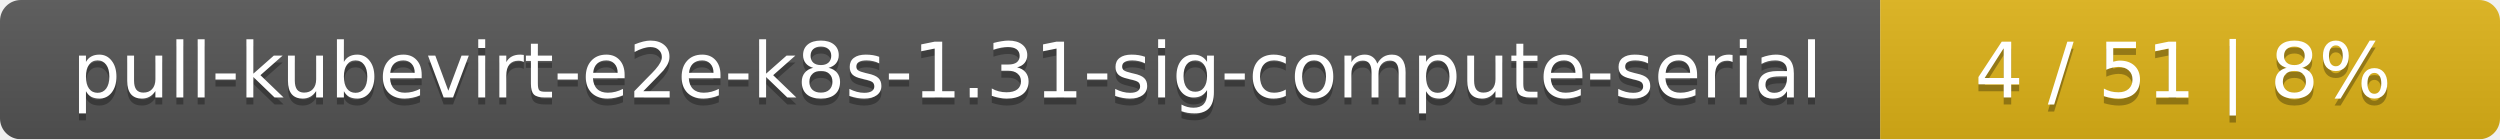
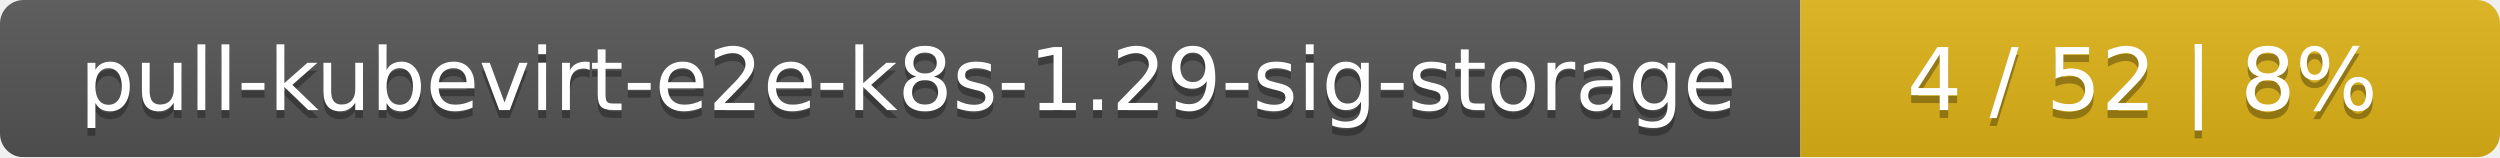
- <svg xmlns="http://www.w3.org/2000/svg" width="359" height="20">
+ <svg xmlns="http://www.w3.org/2000/svg" width="318" height="20">
  <linearGradient id="smooth" x2="0" y2="100%">
    <stop offset="0" stop-color="#bbb" stop-opacity=".1" />
    <stop offset="1" stop-opacity=".1" />
  </linearGradient>
  <mask id="round">
-     <rect width="359" height="20" rx="3" fill="#fff" />
+     <rect width="318" height="20" rx="3" fill="#fff" />
  </mask>
  <g mask="url(#round)">
-     <rect width="270" height="20" fill="#555" />
-     <rect x="270" width="89" height="20" fill="#dfb317" />
-     <rect width="359" height="20" fill="url(#smooth)" />
+     <rect width="229" height="20" fill="#555" />
+     <rect x="229" width="89" height="20" fill="#dfb317" />
+     <rect width="318" height="20" fill="url(#smooth)" />
  </g>
  <g fill="#fff" text-anchor="middle" font-family="DejaVu Sans,Verdana,Geneva,sans-serif" font-size="11">
-     <text x="136" y="15" fill="#010101" fill-opacity=".3">pull-kubevirt-e2e-k8s-1.31-sig-compute-serial</text>
-     <text x="136" y="14">pull-kubevirt-e2e-k8s-1.31-sig-compute-serial</text>
-     <text x="313.5" y="15" fill="#010101" fill-opacity=".3">4 / 51    |    8%</text>
-     <text x="313.5" y="14">4 / 51    |    8%</text>
+     <text x="115.5" y="15" fill="#010101" fill-opacity=".3">pull-kubevirt-e2e-k8s-1.29-sig-storage</text>
+     <text x="115.5" y="14">pull-kubevirt-e2e-k8s-1.29-sig-storage</text>
+     <text x="272.5" y="15" fill="#010101" fill-opacity=".3">4 / 52    |    8%</text>
+     <text x="272.5" y="14">4 / 52    |    8%</text>
  </g>
</svg>
